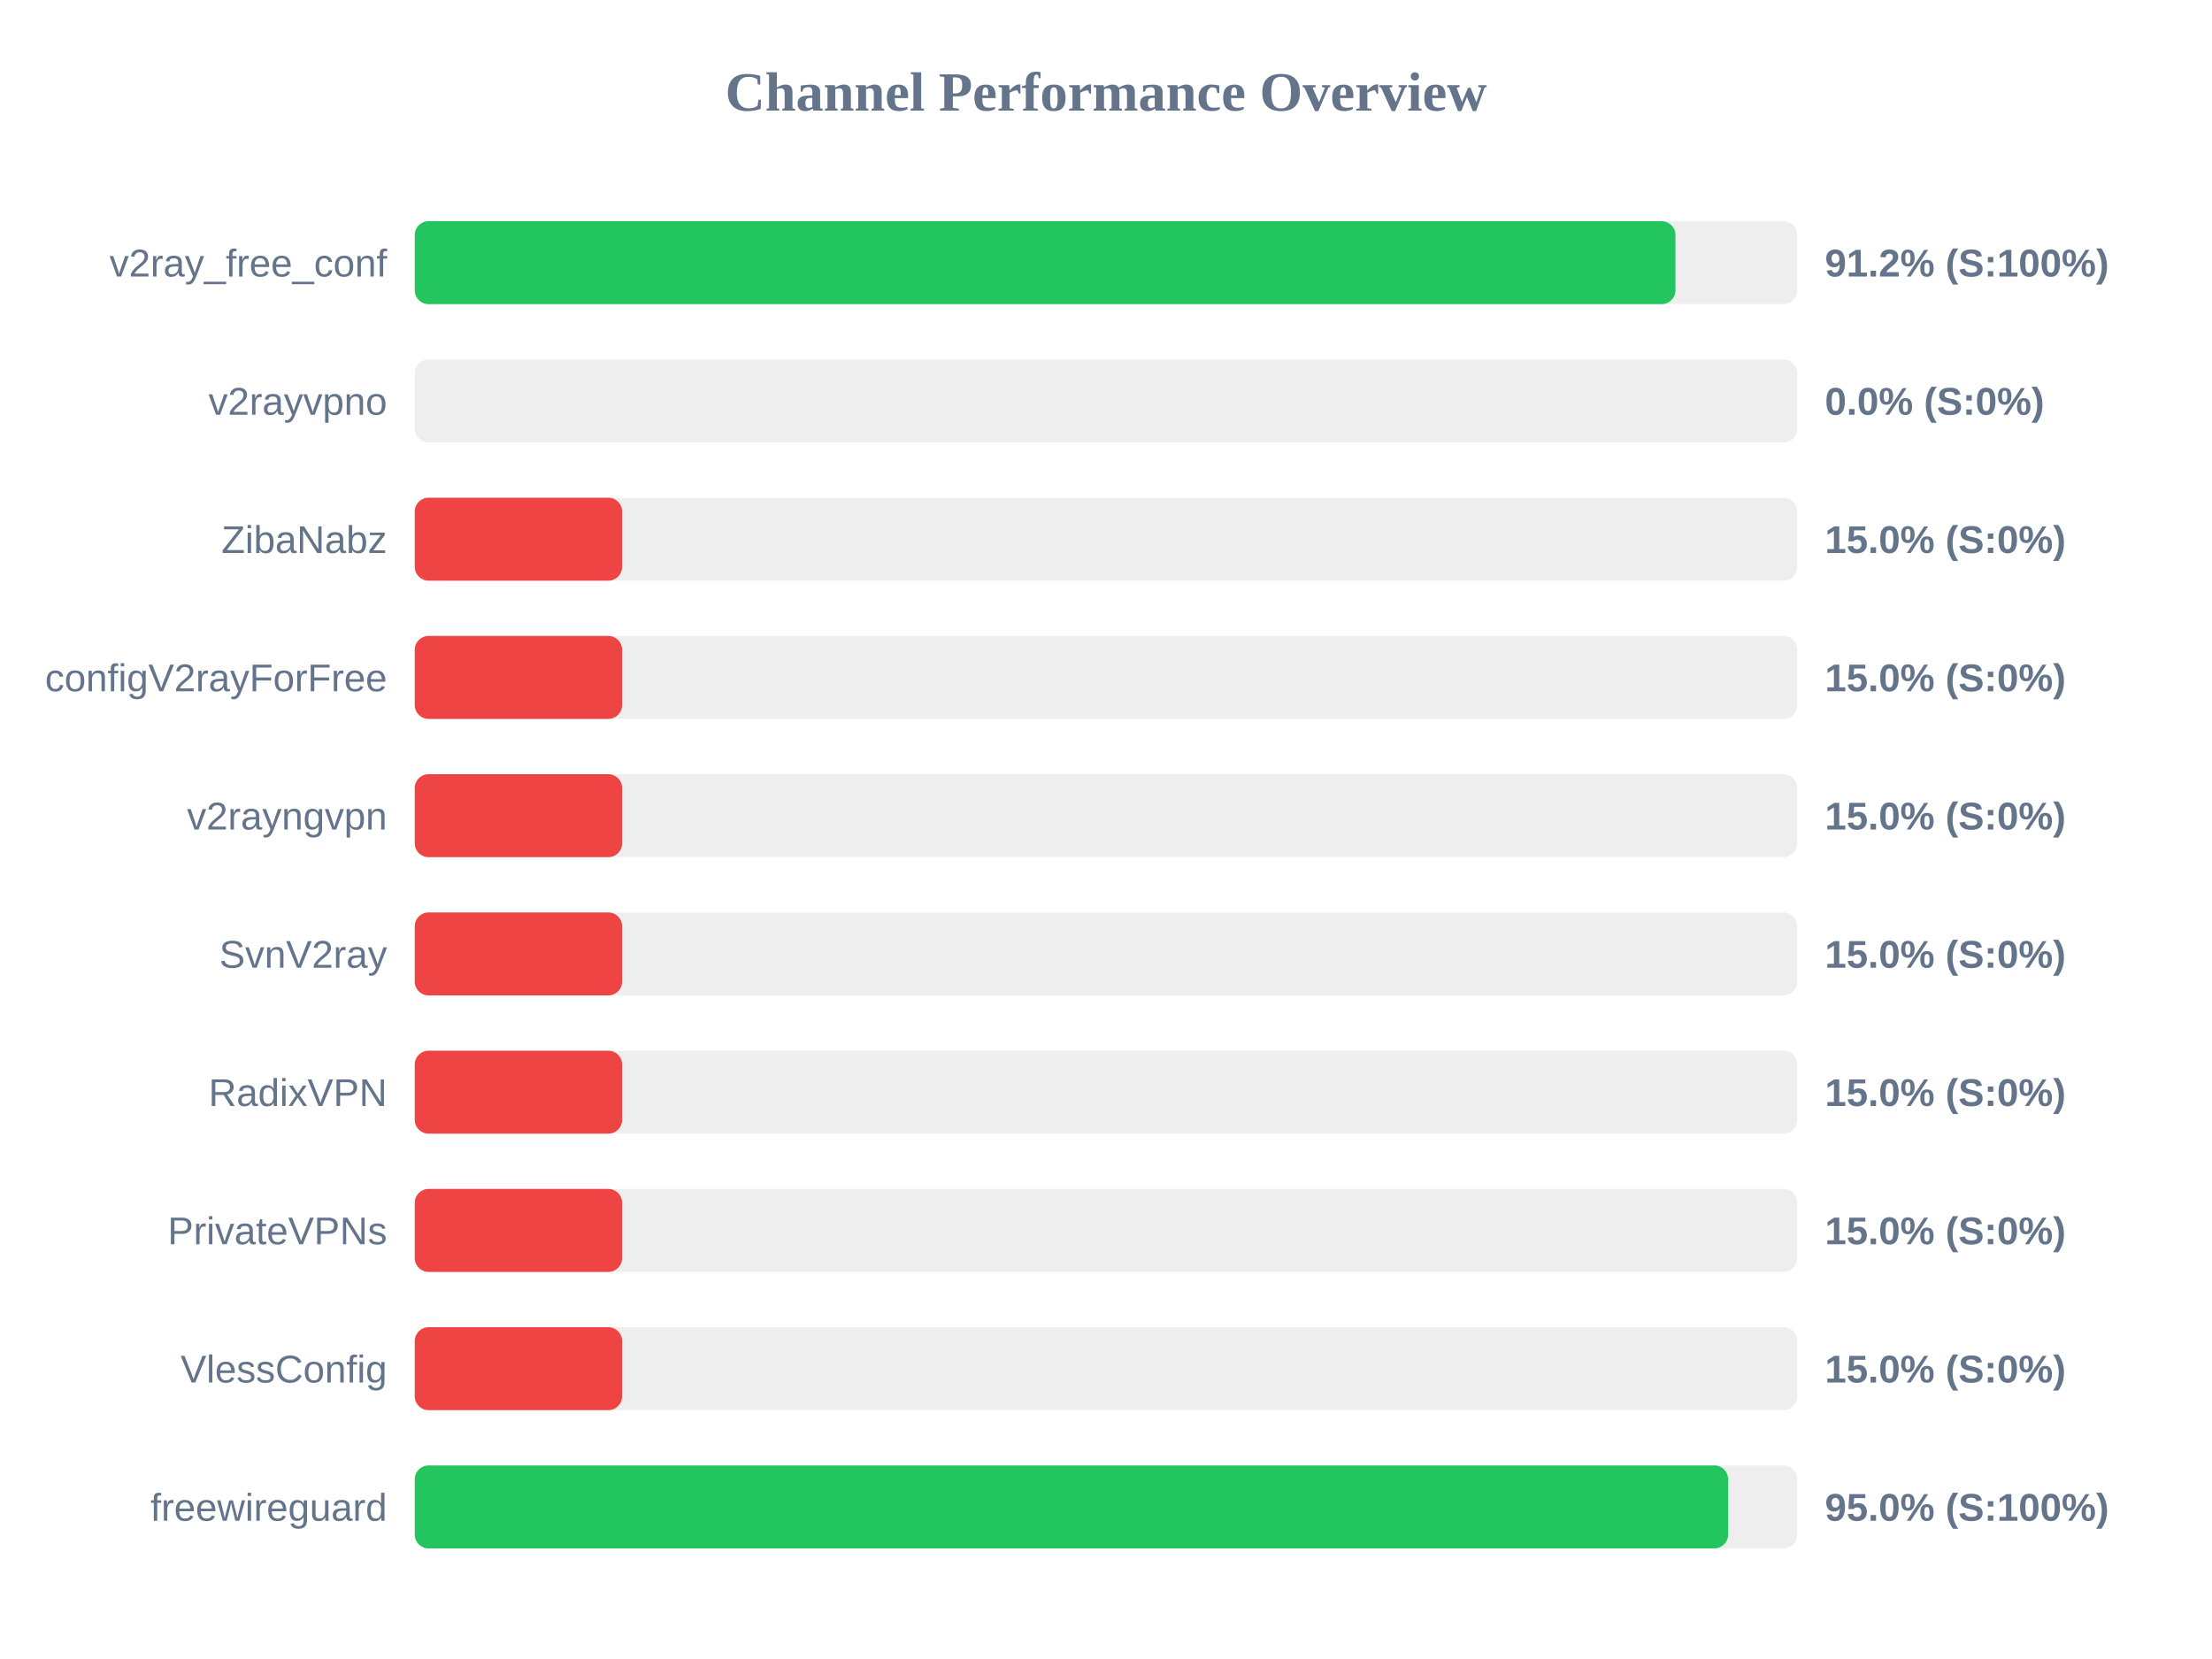
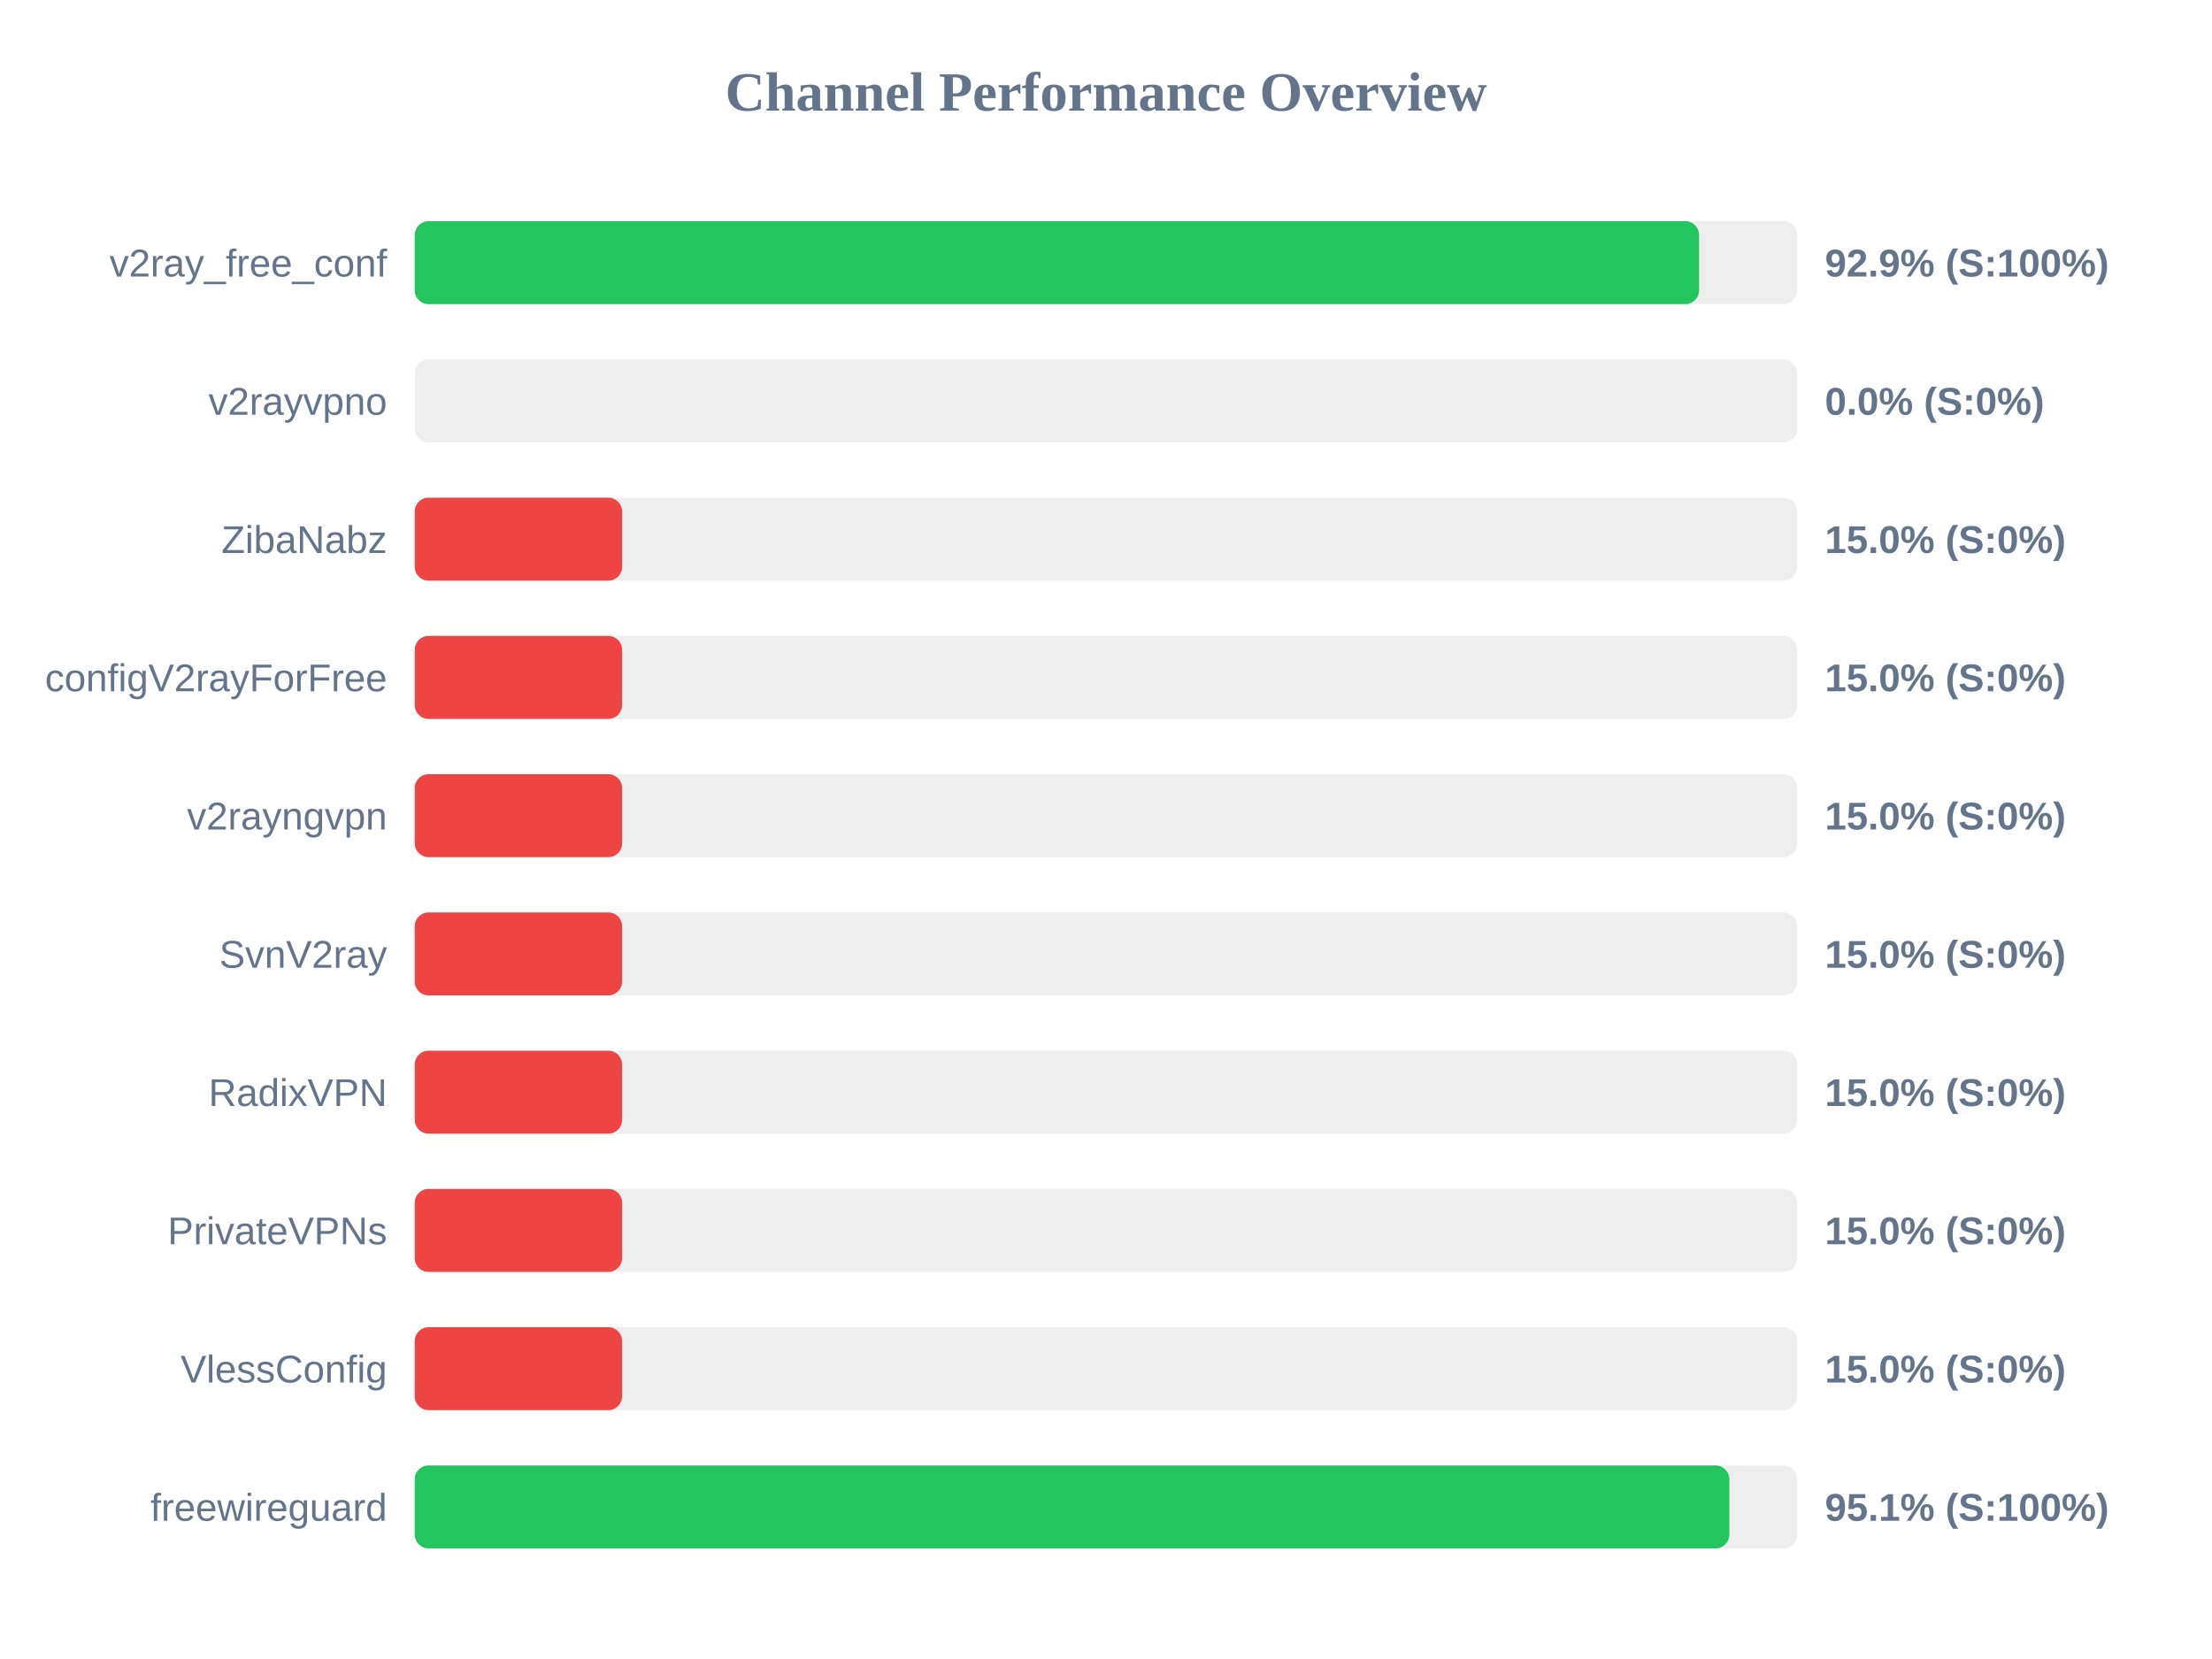
<svg xmlns="http://www.w3.org/2000/svg" width="800" height="600" version="1.1">
  <style>
        .row { font: 14px Arial; fill: #64748b; }
        .score { font: bold 14px Arial; fill: #64748b; }
    </style>
  <text x="400" y="40" text-anchor="middle" font-size="20px" font-weight="bold" fill="#64748b">Channel Performance Overview</text>
  <rect x="150" y="80" width="500" height="30" fill="#eee" rx="5" />
-   <rect x="150" y="80" width="455.95" height="30" fill="#22c55e" rx="5" />
+   <rect x="150" y="80" width="464.5" height="30" fill="#22c55e" rx="5" />
  <text x="140" y="100" text-anchor="end" class="row">v2ray_free_conf</text>
-   <text x="660" y="100" text-anchor="start" class="score">91.2% (S:100%)</text>
+   <text x="660" y="100" text-anchor="start" class="score">92.9% (S:100%)</text>
  <rect x="150" y="130" width="500" height="30" fill="#eee" rx="5" />
  <rect x="150" y="130" width="0.0" height="30" fill="#ef4444" rx="5" />
  <text x="140" y="150" text-anchor="end" class="row">v2rayvpno</text>
  <text x="660" y="150" text-anchor="start" class="score">0.0% (S:0%)</text>
  <rect x="150" y="180" width="500" height="30" fill="#eee" rx="5" />
  <rect x="150" y="180" width="75.0" height="30" fill="#ef4444" rx="5" />
  <text x="140" y="200" text-anchor="end" class="row">ZibaNabz</text>
  <text x="660" y="200" text-anchor="start" class="score">15.0% (S:0%)</text>
  <rect x="150" y="230" width="500" height="30" fill="#eee" rx="5" />
  <rect x="150" y="230" width="75.0" height="30" fill="#ef4444" rx="5" />
  <text x="140" y="250" text-anchor="end" class="row">configV2rayForFree</text>
  <text x="660" y="250" text-anchor="start" class="score">15.0% (S:0%)</text>
  <rect x="150" y="280" width="500" height="30" fill="#eee" rx="5" />
  <rect x="150" y="280" width="75.0" height="30" fill="#ef4444" rx="5" />
  <text x="140" y="300" text-anchor="end" class="row">v2rayngvpn</text>
  <text x="660" y="300" text-anchor="start" class="score">15.0% (S:0%)</text>
  <rect x="150" y="330" width="500" height="30" fill="#eee" rx="5" />
  <rect x="150" y="330" width="75.0" height="30" fill="#ef4444" rx="5" />
  <text x="140" y="350" text-anchor="end" class="row">SvnV2ray</text>
  <text x="660" y="350" text-anchor="start" class="score">15.0% (S:0%)</text>
  <rect x="150" y="380" width="500" height="30" fill="#eee" rx="5" />
  <rect x="150" y="380" width="75.0" height="30" fill="#ef4444" rx="5" />
  <text x="140" y="400" text-anchor="end" class="row">RadixVPN</text>
  <text x="660" y="400" text-anchor="start" class="score">15.0% (S:0%)</text>
  <rect x="150" y="430" width="500" height="30" fill="#eee" rx="5" />
  <rect x="150" y="430" width="75.0" height="30" fill="#ef4444" rx="5" />
  <text x="140" y="450" text-anchor="end" class="row">PrivateVPNs</text>
  <text x="660" y="450" text-anchor="start" class="score">15.0% (S:0%)</text>
  <rect x="150" y="480" width="500" height="30" fill="#eee" rx="5" />
  <rect x="150" y="480" width="75.0" height="30" fill="#ef4444" rx="5" />
  <text x="140" y="500" text-anchor="end" class="row">VlessConfig</text>
  <text x="660" y="500" text-anchor="start" class="score">15.0% (S:0%)</text>
  <rect x="150" y="530" width="500" height="30" fill="#eee" rx="5" />
-   <rect x="150" y="530" width="475.0" height="30" fill="#22c55e" rx="5" />
+   <rect x="150" y="530" width="475.45" height="30" fill="#22c55e" rx="5" />
  <text x="140" y="550" text-anchor="end" class="row">freewireguard</text>
-   <text x="660" y="550" text-anchor="start" class="score">95.0% (S:100%)</text>
+   <text x="660" y="550" text-anchor="start" class="score">95.1% (S:100%)</text>
</svg>
